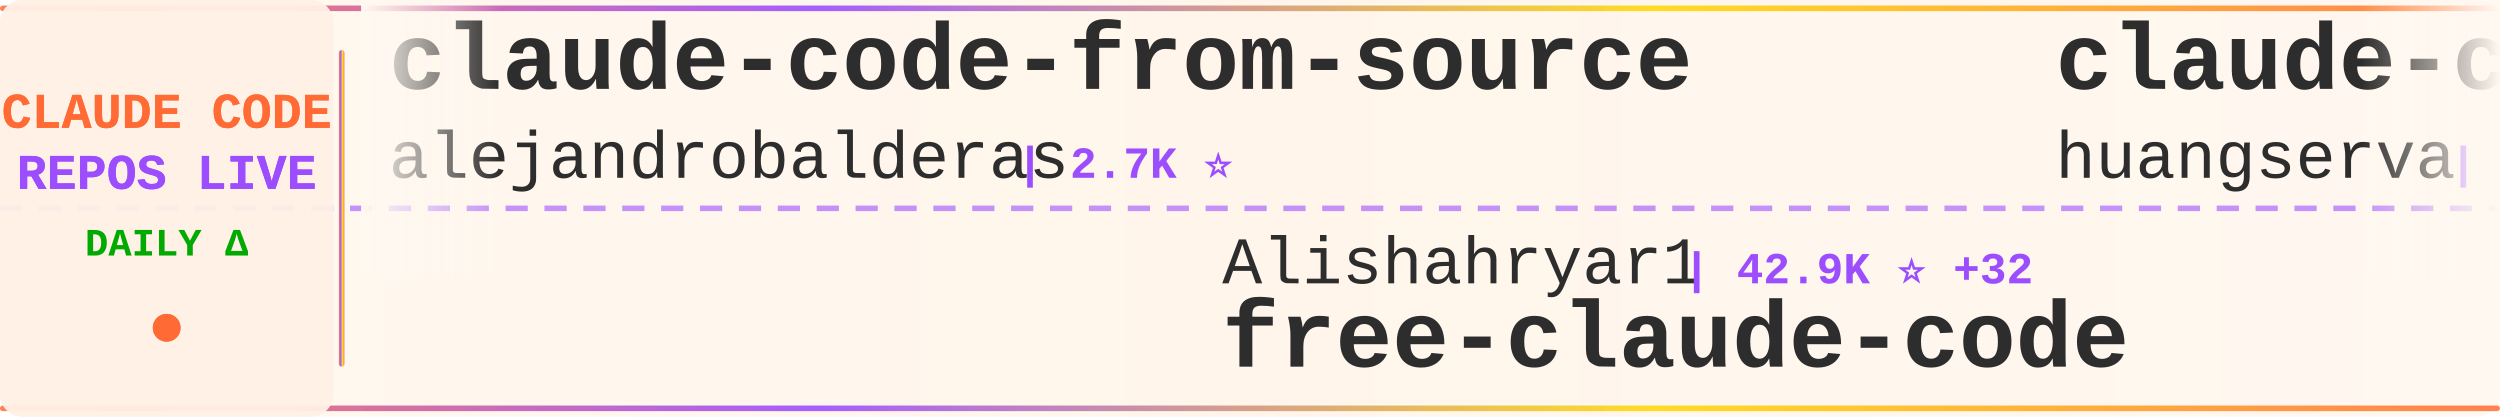
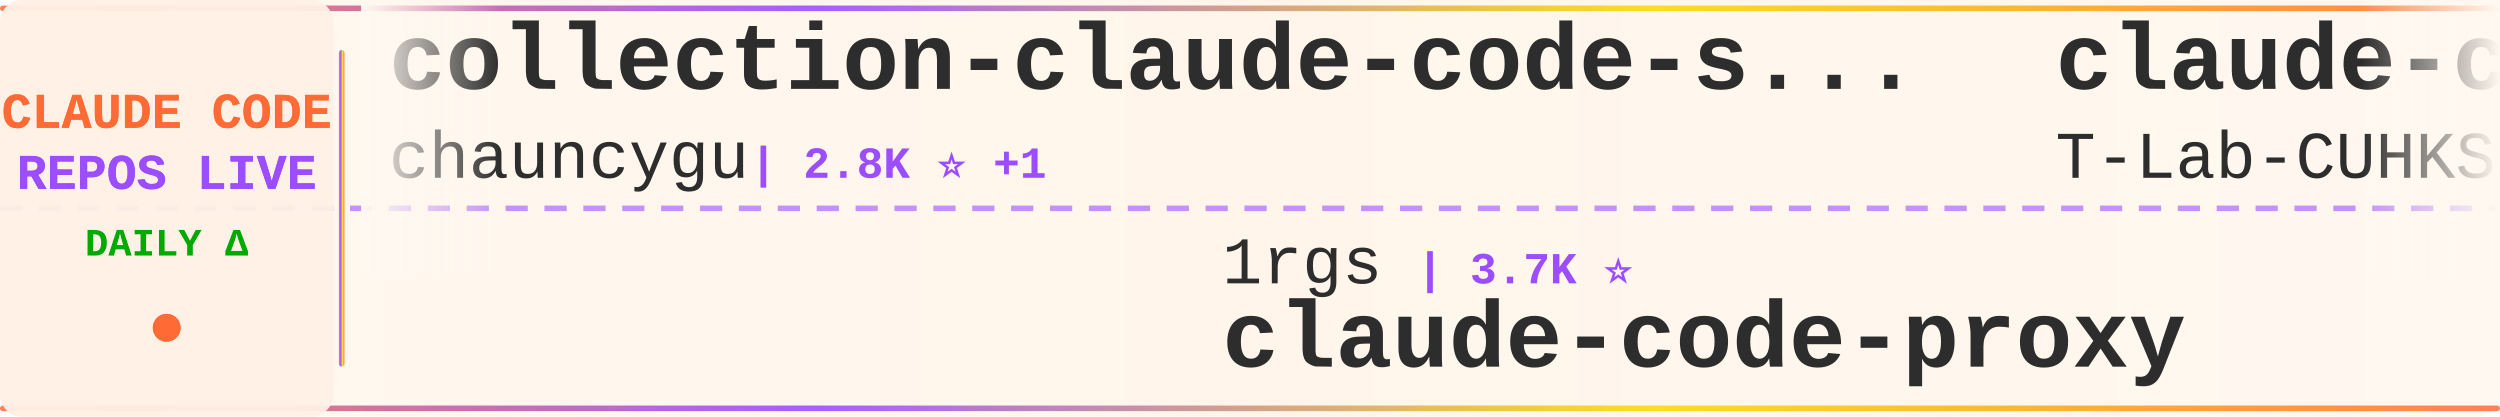
<svg xmlns="http://www.w3.org/2000/svg" width="900" height="150">
  <defs>
    <linearGradient id="tickerBg" x1="0%" y1="0%" x2="100%" y2="0%">
      <stop offset="0%" style="stop-color:#fff8f0;stop-opacity:0.98" />
      <stop offset="50%" style="stop-color:#fff5eb;stop-opacity:1" />
      <stop offset="100%" style="stop-color:#fff8f0;stop-opacity:0.98" />
    </linearGradient>
    <linearGradient id="borderGrad" x1="0%" y1="0%" x2="100%" y2="0%">
      <stop offset="0%" style="stop-color:#FF6B35;stop-opacity:0.85">
        <animate attributeName="stop-opacity" values="0.85;1;0.85" dur="2s" repeatCount="indefinite" />
      </stop>
      <stop offset="33%" style="stop-color:#9C4EFF;stop-opacity:0.9">
        <animate attributeName="stop-opacity" values="0.9;1;0.9" dur="2.2s" repeatCount="indefinite" />
      </stop>
      <stop offset="66%" style="stop-color:#FFD700;stop-opacity:0.85">
        <animate attributeName="stop-opacity" values="0.85;1;0.85" dur="1.8s" repeatCount="indefinite" />
      </stop>
      <stop offset="100%" style="stop-color:#FF6B35;stop-opacity:0.85">
        <animate attributeName="stop-opacity" values="0.85;1;0.85" dur="2s" repeatCount="indefinite" />
      </stop>
    </linearGradient>
    <filter id="textGlow">
      <feGaussianBlur stdDeviation="0.15" result="coloredBlur" />
      <feMerge>
        <feMergeNode in="coloredBlur" />
        <feMergeNode in="SourceGraphic" />
      </feMerge>
    </filter>
    <filter id="metricGlow">
      <feGaussianBlur stdDeviation="0.2" result="coloredBlur" />
      <feMerge>
        <feMergeNode in="coloredBlur" />
        <feMergeNode in="SourceGraphic" />
      </feMerge>
    </filter>
    <linearGradient id="leftFade" x1="0%" y1="0%" x2="100%" y2="0%">
      <stop offset="0%" style="stop-color:#fff8f0;stop-opacity:1" />
      <stop offset="100%" style="stop-color:#fff8f0;stop-opacity:0" />
    </linearGradient>
    <linearGradient id="rightFade" x1="0%" y1="0%" x2="100%" y2="0%">
      <stop offset="0%" style="stop-color:#fff8f0;stop-opacity:0" />
      <stop offset="100%" style="stop-color:#fff8f0;stop-opacity:1" />
    </linearGradient>
  </defs>
  <rect width="900" height="150" fill="url(#tickerBg)" rx="8" />
  <rect x="0" y="2" width="900" height="2" fill="url(#borderGrad)" rx="1" />
  <rect x="0" y="146" width="900" height="2" fill="url(#borderGrad)" rx="1" />
  <line x1="0" y1="75" x2="900" y2="75" stroke="#9C4EFF" stroke-width="2" stroke-dasharray="8 6" opacity="0.6" />
  <rect x="0" y="0" width="120" height="150" fill="#fff0e6" opacity="0.95" rx="8" />
  <text x="60" y="46" font-family="'Courier New', monospace" font-size="18" font-weight="bold" fill="#FF6B35" text-anchor="middle" filter="url(#textGlow)">
    CLAUDE CODE
  </text>
  <text x="60" y="68" font-family="'Courier New', monospace" font-size="18" font-weight="bold" fill="#9C4EFF" text-anchor="middle" filter="url(#textGlow)">
    REPOS LIVE
  </text>
  <text x="60" y="92" font-family="'Courier New', monospace" font-size="14" font-weight="bold" fill="#00aa00" text-anchor="middle">
    DAILY Δ
  </text>
  <circle cx="60" cy="118" r="5" fill="#FF6B35" filter="url(#metricGlow)">
    <animate attributeName="r" values="4;6;4" dur="1.5s" repeatCount="indefinite" />
    <animate attributeName="opacity" values="0.6;1;0.6" dur="1.5s" repeatCount="indefinite" />
  </circle>
  <rect x="122" y="18" width="2" height="114" fill="url(#borderGrad)" rx="1" />
  <clipPath id="tickerClip">
    <rect x="130" y="0" width="770" height="150" />
  </clipPath>
  <g clip-path="url(#tickerClip)">
    <g id="tickerItems">
      <animateTransform attributeName="transform" attributeType="XML" type="translate" from="0 0" to="-3000 0" dur="54s" repeatCount="indefinite" />
      <g transform="translate(0, 0)">
-         <text x="140" y="32" font-family="'Courier New', monospace" font-size="34" font-weight="bold" fill="#2d2d2d">claude-code-from-source</text>
-         <text x="140" y="64" font-family="'Courier New', monospace" font-size="24" font-weight="normal" fill="#2d2d2d" opacity="1.0">alejandrobalderas</text>
-         <text x="366" y="64" font-family="'Courier New', monospace" font-size="16" font-weight="bold" fill="#9C4EFF"> | 2.7K ⭐</text>
+         <text x="140" y="32" font-family="'Courier New', monospace" font-size="34" font-weight="bold" fill="#2d2d2d">collection-claude-code-s...</text>
+         <text x="140" y="64" font-family="'Courier New', monospace" font-size="24" font-weight="normal" fill="#2d2d2d" opacity="1.0">chauncygu</text>
+         <text x="270" y="64" font-family="'Courier New', monospace" font-size="16" font-weight="bold" fill="#9C4EFF"> | 2.8K ⭐ +1</text>
      </g>
      <g transform="translate(300, 0)">
-         <text x="140" y="102" font-family="'Courier New', monospace" font-size="24" font-weight="normal" fill="#2d2d2d" opacity="1.0">Alishahryar1</text>
-         <text x="306" y="102" font-family="'Courier New', monospace" font-size="16" font-weight="bold" fill="#9C4EFF"> | 42.9K ⭐ +32</text>
-         <text x="140" y="132" font-family="'Courier New', monospace" font-size="34" font-weight="bold" fill="#2d2d2d">free-claude-code</text>
+         <text x="140" y="102" font-family="'Courier New', monospace" font-size="24" font-weight="normal" fill="#2d2d2d" opacity="1.0">1rgs</text>
+         <text x="210" y="102" font-family="'Courier New', monospace" font-size="16" font-weight="bold" fill="#9C4EFF"> | 3.7K ⭐</text>
+         <text x="140" y="132" font-family="'Courier New', monospace" font-size="34" font-weight="bold" fill="#2d2d2d">claude-code-proxy</text>
      </g>
      <g transform="translate(600, 0)">
-         <text x="140" y="32" font-family="'Courier New', monospace" font-size="34" font-weight="bold" fill="#2d2d2d">claude-code-cli</text>
-         <text x="140" y="64" font-family="'Courier New', monospace" font-size="24" font-weight="normal" fill="#2d2d2d" opacity="1.0">huangserva</text>
-         <text x="282" y="64" font-family="'Courier New', monospace" font-size="16" font-weight="bold" fill="#9C4EFF"> | 621 ⭐</text>
+         <text x="140" y="32" font-family="'Courier New', monospace" font-size="34" font-weight="bold" fill="#2d2d2d">claude-code</text>
+         <text x="140" y="64" font-family="'Courier New', monospace" font-size="24" font-weight="normal" fill="#2d2d2d" opacity="1.0">T-Lab-CUHKSZ</text>
+         <text x="306" y="64" font-family="'Courier New', monospace" font-size="16" font-weight="bold" fill="#9C4EFF"> | 326 ⭐</text>
      </g>
      <g transform="translate(900, 0)">
-         <text x="140" y="102" font-family="'Courier New', monospace" font-size="24" font-weight="normal" fill="#2d2d2d" opacity="1.0">centminmod</text>
-         <text x="282" y="102" font-family="'Courier New', monospace" font-size="16" font-weight="bold" fill="#9C4EFF"> | 2.5K ⭐</text>
-         <text x="140" y="132" font-family="'Courier New', monospace" font-size="34" font-weight="bold" fill="#2d2d2d">my-claude-code-setup</text>
+         <text x="140" y="102" font-family="'Courier New', monospace" font-size="24" font-weight="normal" fill="#2d2d2d" opacity="1.0">LING71671</text>
+         <text x="270" y="102" font-family="'Courier New', monospace" font-size="16" font-weight="bold" fill="#9C4EFF"> | 929 ⭐</text>
+         <text x="140" y="132" font-family="'Courier New', monospace" font-size="34" font-weight="bold" fill="#2d2d2d">Open-ClaudeCode</text>
      </g>
      <g transform="translate(1200, 0)">
        <text x="140" y="32" font-family="'Courier New', monospace" font-size="34" font-weight="bold" fill="#2d2d2d">claude-code</text>
-         <text x="140" y="64" font-family="'Courier New', monospace" font-size="24" font-weight="normal" fill="#2d2d2d" opacity="1.0">Onewon</text>
-         <text x="234" y="64" font-family="'Courier New', monospace" font-size="16" font-weight="bold" fill="#9C4EFF"> | 180 ⭐</text>
+         <text x="140" y="64" font-family="'Courier New', monospace" font-size="24" font-weight="normal" fill="#2d2d2d" opacity="1.0">freestylefly</text>
+         <text x="306" y="64" font-family="'Courier New', monospace" font-size="16" font-weight="bold" fill="#9C4EFF"> | 128 ⭐</text>
      </g>
      <g transform="translate(1500, 0)">
-         <text x="140" y="102" font-family="'Courier New', monospace" font-size="24" font-weight="normal" fill="#2d2d2d" opacity="1.0">repowise-dev</text>
-         <text x="306" y="102" font-family="'Courier New', monospace" font-size="16" font-weight="bold" fill="#9C4EFF"> | 1.2K ⭐</text>
-         <text x="140" y="132" font-family="'Courier New', monospace" font-size="34" font-weight="bold" fill="#2d2d2d">claude-code-prompts</text>
+         <text x="140" y="102" font-family="'Courier New', monospace" font-size="24" font-weight="normal" fill="#2d2d2d" opacity="1.0">Onewon</text>
+         <text x="234" y="102" font-family="'Courier New', monospace" font-size="16" font-weight="bold" fill="#9C4EFF"> | 180 ⭐</text>
+         <text x="140" y="132" font-family="'Courier New', monospace" font-size="34" font-weight="bold" fill="#2d2d2d">claude-code</text>
      </g>
      <g transform="translate(1800, 0)">
-         <text x="140" y="32" font-family="'Courier New', monospace" font-size="34" font-weight="bold" fill="#2d2d2d">claude-code-base-action</text>
-         <text x="140" y="64" font-family="'Courier New', monospace" font-size="24" font-weight="normal" fill="#2d2d2d" opacity="1.0">anthropics</text>
-         <text x="282" y="64" font-family="'Courier New', monospace" font-size="16" font-weight="bold" fill="#9C4EFF"> | 929 ⭐ +1</text>
+         <text x="140" y="32" font-family="'Courier New', monospace" font-size="34" font-weight="bold" fill="#2d2d2d">claude-code</text>
+         <text x="140" y="64" font-family="'Courier New', monospace" font-size="24" font-weight="normal" fill="#2d2d2d" opacity="1.0">lowcortisolprogrammer</text>
+         <text x="414" y="64" font-family="'Courier New', monospace" font-size="16" font-weight="bold" fill="#9C4EFF"> | 172 ⭐</text>
      </g>
      <g transform="translate(2100, 0)">
-         <text x="140" y="102" font-family="'Courier New', monospace" font-size="24" font-weight="normal" fill="#2d2d2d" opacity="1.0">musistudio</text>
-         <text x="282" y="102" font-family="'Courier New', monospace" font-size="16" font-weight="bold" fill="#9C4EFF"> | 36.3K ⭐ +3</text>
-         <text x="140" y="132" font-family="'Courier New', monospace" font-size="34" font-weight="bold" fill="#2d2d2d">claude-code-router</text>
+         <text x="140" y="102" font-family="'Courier New', monospace" font-size="24" font-weight="normal" fill="#2d2d2d" opacity="1.0">xu-xiang</text>
+         <text x="258" y="102" font-family="'Courier New', monospace" font-size="16" font-weight="bold" fill="#9C4EFF"> | 1.8K ⭐ +1</text>
+         <text x="140" y="132" font-family="'Courier New', monospace" font-size="34" font-weight="bold" fill="#2d2d2d">everything-claude-code-z...</text>
      </g>
      <g transform="translate(2400, 0)">
-         <text x="140" y="32" font-family="'Courier New', monospace" font-size="34" font-weight="bold" fill="#2d2d2d">Claude-code</text>
-         <text x="140" y="64" font-family="'Courier New', monospace" font-size="24" font-weight="normal" fill="#2d2d2d" opacity="1.0">zstmfhy</text>
-         <text x="246" y="64" font-family="'Courier New', monospace" font-size="16" font-weight="bold" fill="#9C4EFF"> | 190 ⭐</text>
+         <text x="140" y="32" font-family="'Courier New', monospace" font-size="34" font-weight="bold" fill="#2d2d2d">claude-code-source-code-...</text>
+         <text x="140" y="64" font-family="'Courier New', monospace" font-size="24" font-weight="normal" fill="#2d2d2d" opacity="1.0">ghuntley</text>
+         <text x="258" y="64" font-family="'Courier New', monospace" font-size="16" font-weight="bold" fill="#9C4EFF"> | 987 ⭐</text>
      </g>
      <g transform="translate(2700, 0)">
-         <text x="140" y="102" font-family="'Courier New', monospace" font-size="24" font-weight="normal" fill="#2d2d2d" opacity="1.0">ChinaSiro</text>
-         <text x="270" y="102" font-family="'Courier New', monospace" font-size="16" font-weight="bold" fill="#9C4EFF"> | 9.6K ⭐</text>
-         <text x="140" y="132" font-family="'Courier New', monospace" font-size="34" font-weight="bold" fill="#2d2d2d">claude-code-sourcemap</text>
+         <text x="140" y="102" font-family="'Courier New', monospace" font-size="24" font-weight="normal" fill="#2d2d2d" opacity="1.0">Cranot</text>
+         <text x="234" y="102" font-family="'Courier New', monospace" font-size="16" font-weight="bold" fill="#9C4EFF"> | 2.9K ⭐</text>
+         <text x="140" y="132" font-family="'Courier New', monospace" font-size="34" font-weight="bold" fill="#2d2d2d">claude-code-guide</text>
      </g>
      <g transform="translate(3000, 0)">
-         <text x="140" y="32" font-family="'Courier New', monospace" font-size="34" font-weight="bold" fill="#2d2d2d">claude-code-from-source</text>
-         <text x="140" y="64" font-family="'Courier New', monospace" font-size="24" font-weight="normal" fill="#2d2d2d" opacity="1.0">alejandrobalderas</text>
-         <text x="366" y="64" font-family="'Courier New', monospace" font-size="16" font-weight="bold" fill="#9C4EFF"> | 2.7K ⭐</text>
+         <text x="140" y="32" font-family="'Courier New', monospace" font-size="34" font-weight="bold" fill="#2d2d2d">collection-claude-code-s...</text>
+         <text x="140" y="64" font-family="'Courier New', monospace" font-size="24" font-weight="normal" fill="#2d2d2d" opacity="1.0">chauncygu</text>
+         <text x="270" y="64" font-family="'Courier New', monospace" font-size="16" font-weight="bold" fill="#9C4EFF"> | 2.8K ⭐ +1</text>
      </g>
      <g transform="translate(3300, 0)">
-         <text x="140" y="102" font-family="'Courier New', monospace" font-size="24" font-weight="normal" fill="#2d2d2d" opacity="1.0">Alishahryar1</text>
-         <text x="306" y="102" font-family="'Courier New', monospace" font-size="16" font-weight="bold" fill="#9C4EFF"> | 42.9K ⭐ +32</text>
-         <text x="140" y="132" font-family="'Courier New', monospace" font-size="34" font-weight="bold" fill="#2d2d2d">free-claude-code</text>
+         <text x="140" y="102" font-family="'Courier New', monospace" font-size="24" font-weight="normal" fill="#2d2d2d" opacity="1.0">1rgs</text>
+         <text x="210" y="102" font-family="'Courier New', monospace" font-size="16" font-weight="bold" fill="#9C4EFF"> | 3.7K ⭐</text>
+         <text x="140" y="132" font-family="'Courier New', monospace" font-size="34" font-weight="bold" fill="#2d2d2d">claude-code-proxy</text>
      </g>
      <g transform="translate(3600, 0)">
-         <text x="140" y="32" font-family="'Courier New', monospace" font-size="34" font-weight="bold" fill="#2d2d2d">claude-code-cli</text>
-         <text x="140" y="64" font-family="'Courier New', monospace" font-size="24" font-weight="normal" fill="#2d2d2d" opacity="1.0">huangserva</text>
-         <text x="282" y="64" font-family="'Courier New', monospace" font-size="16" font-weight="bold" fill="#9C4EFF"> | 621 ⭐</text>
+         <text x="140" y="32" font-family="'Courier New', monospace" font-size="34" font-weight="bold" fill="#2d2d2d">claude-code</text>
+         <text x="140" y="64" font-family="'Courier New', monospace" font-size="24" font-weight="normal" fill="#2d2d2d" opacity="1.0">T-Lab-CUHKSZ</text>
+         <text x="306" y="64" font-family="'Courier New', monospace" font-size="16" font-weight="bold" fill="#9C4EFF"> | 326 ⭐</text>
      </g>
      <g transform="translate(3900, 0)">
-         <text x="140" y="102" font-family="'Courier New', monospace" font-size="24" font-weight="normal" fill="#2d2d2d" opacity="1.0">centminmod</text>
-         <text x="282" y="102" font-family="'Courier New', monospace" font-size="16" font-weight="bold" fill="#9C4EFF"> | 2.5K ⭐</text>
-         <text x="140" y="132" font-family="'Courier New', monospace" font-size="34" font-weight="bold" fill="#2d2d2d">my-claude-code-setup</text>
+         <text x="140" y="102" font-family="'Courier New', monospace" font-size="24" font-weight="normal" fill="#2d2d2d" opacity="1.0">LING71671</text>
+         <text x="270" y="102" font-family="'Courier New', monospace" font-size="16" font-weight="bold" fill="#9C4EFF"> | 929 ⭐</text>
+         <text x="140" y="132" font-family="'Courier New', monospace" font-size="34" font-weight="bold" fill="#2d2d2d">Open-ClaudeCode</text>
      </g>
    </g>
  </g>
  <rect x="130" y="0" width="50" height="100" fill="url(#leftFade)" />
  <rect x="850" y="0" width="50" height="100" fill="url(#rightFade)" />
</svg>
